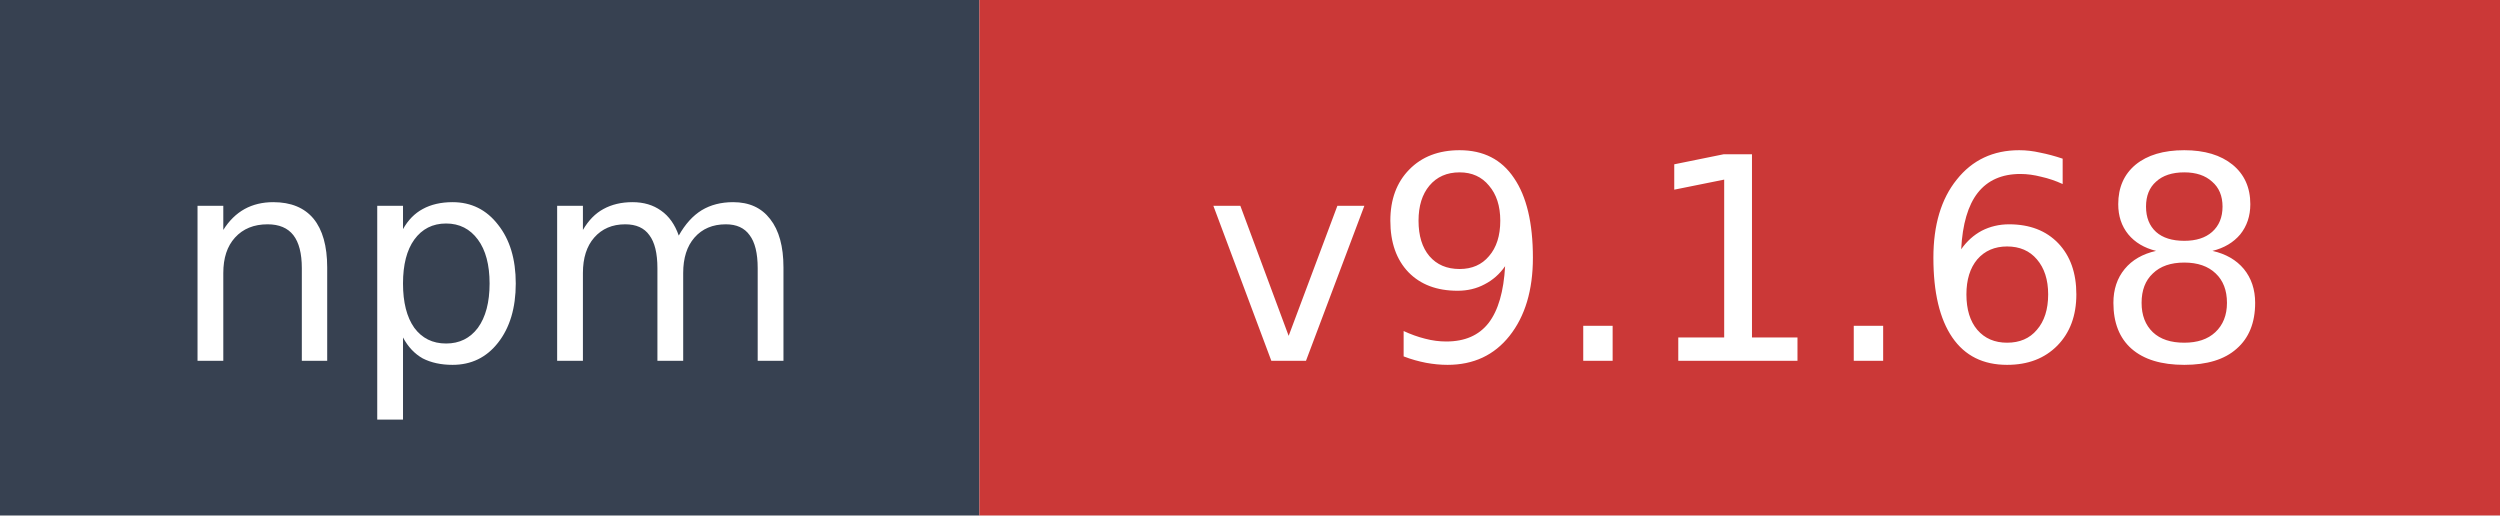
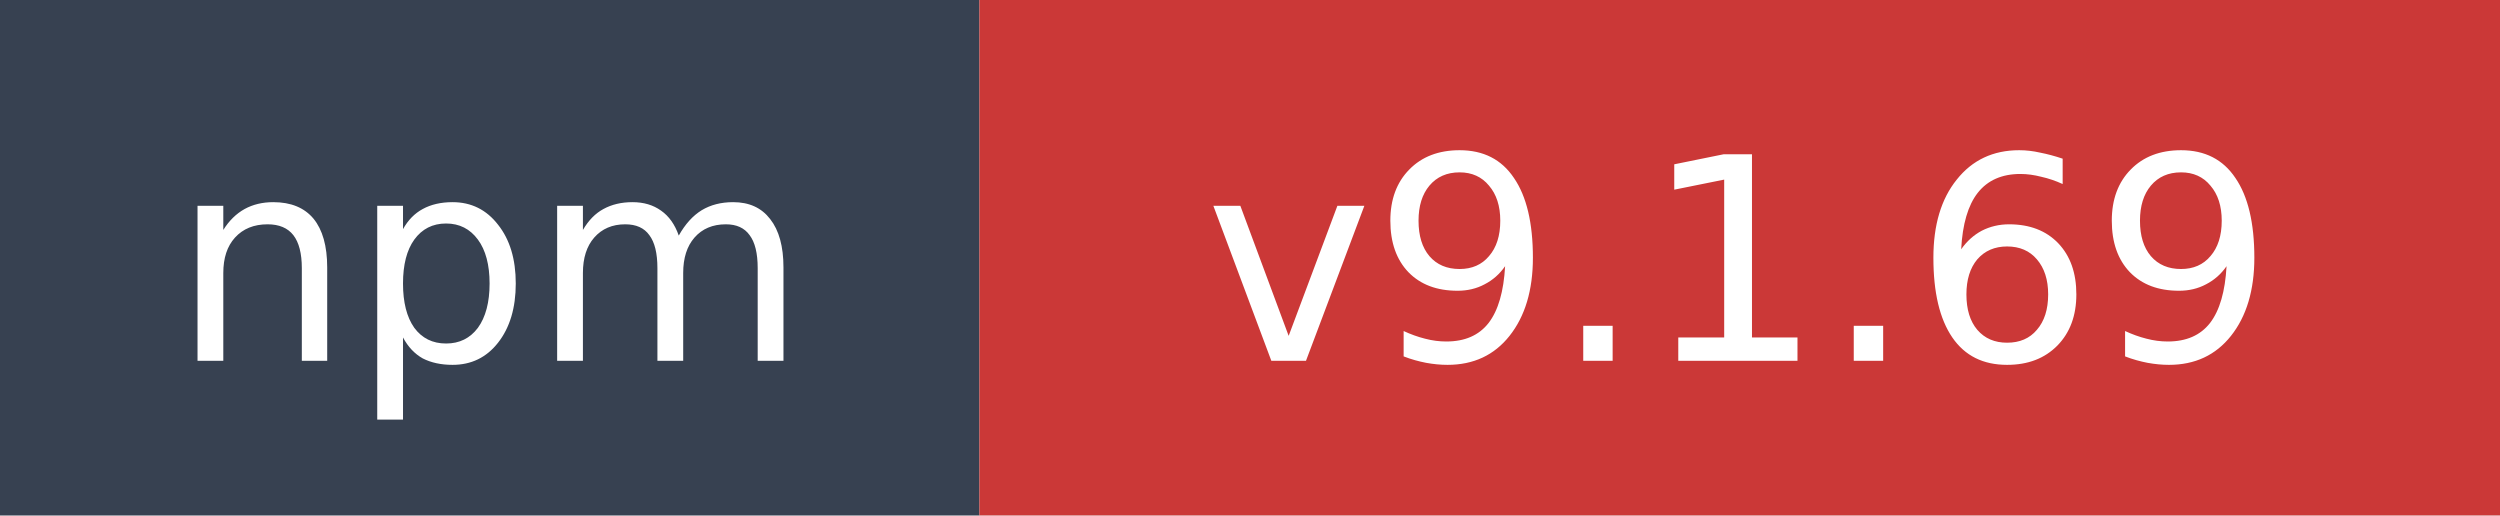
- <svg xmlns="http://www.w3.org/2000/svg" width="97" height="20" role="img" aria-label="npm: v9.1.68">
+ <svg xmlns="http://www.w3.org/2000/svg" width="97" height="20" role="img" aria-label="npm: v9.1.69">
  <rect width="38" height="20" fill="#374151" />
  <rect x="38" width="59" height="20" fill="#cb3837" />
  <text x="19" y="14" fill="#ffffff" font-family="Verdana,Geneva,DejaVu Sans,sans-serif" font-size="11" text-anchor="middle">npm</text>
-   <text x="67.5" y="14" fill="#ffffff" font-family="Verdana,Geneva,DejaVu Sans,sans-serif" font-size="11" text-anchor="middle">v9.1.68</text>
+   <text x="67.5" y="14" fill="#ffffff" font-family="Verdana,Geneva,DejaVu Sans,sans-serif" font-size="11" text-anchor="middle">v9.1.69</text>
</svg>
